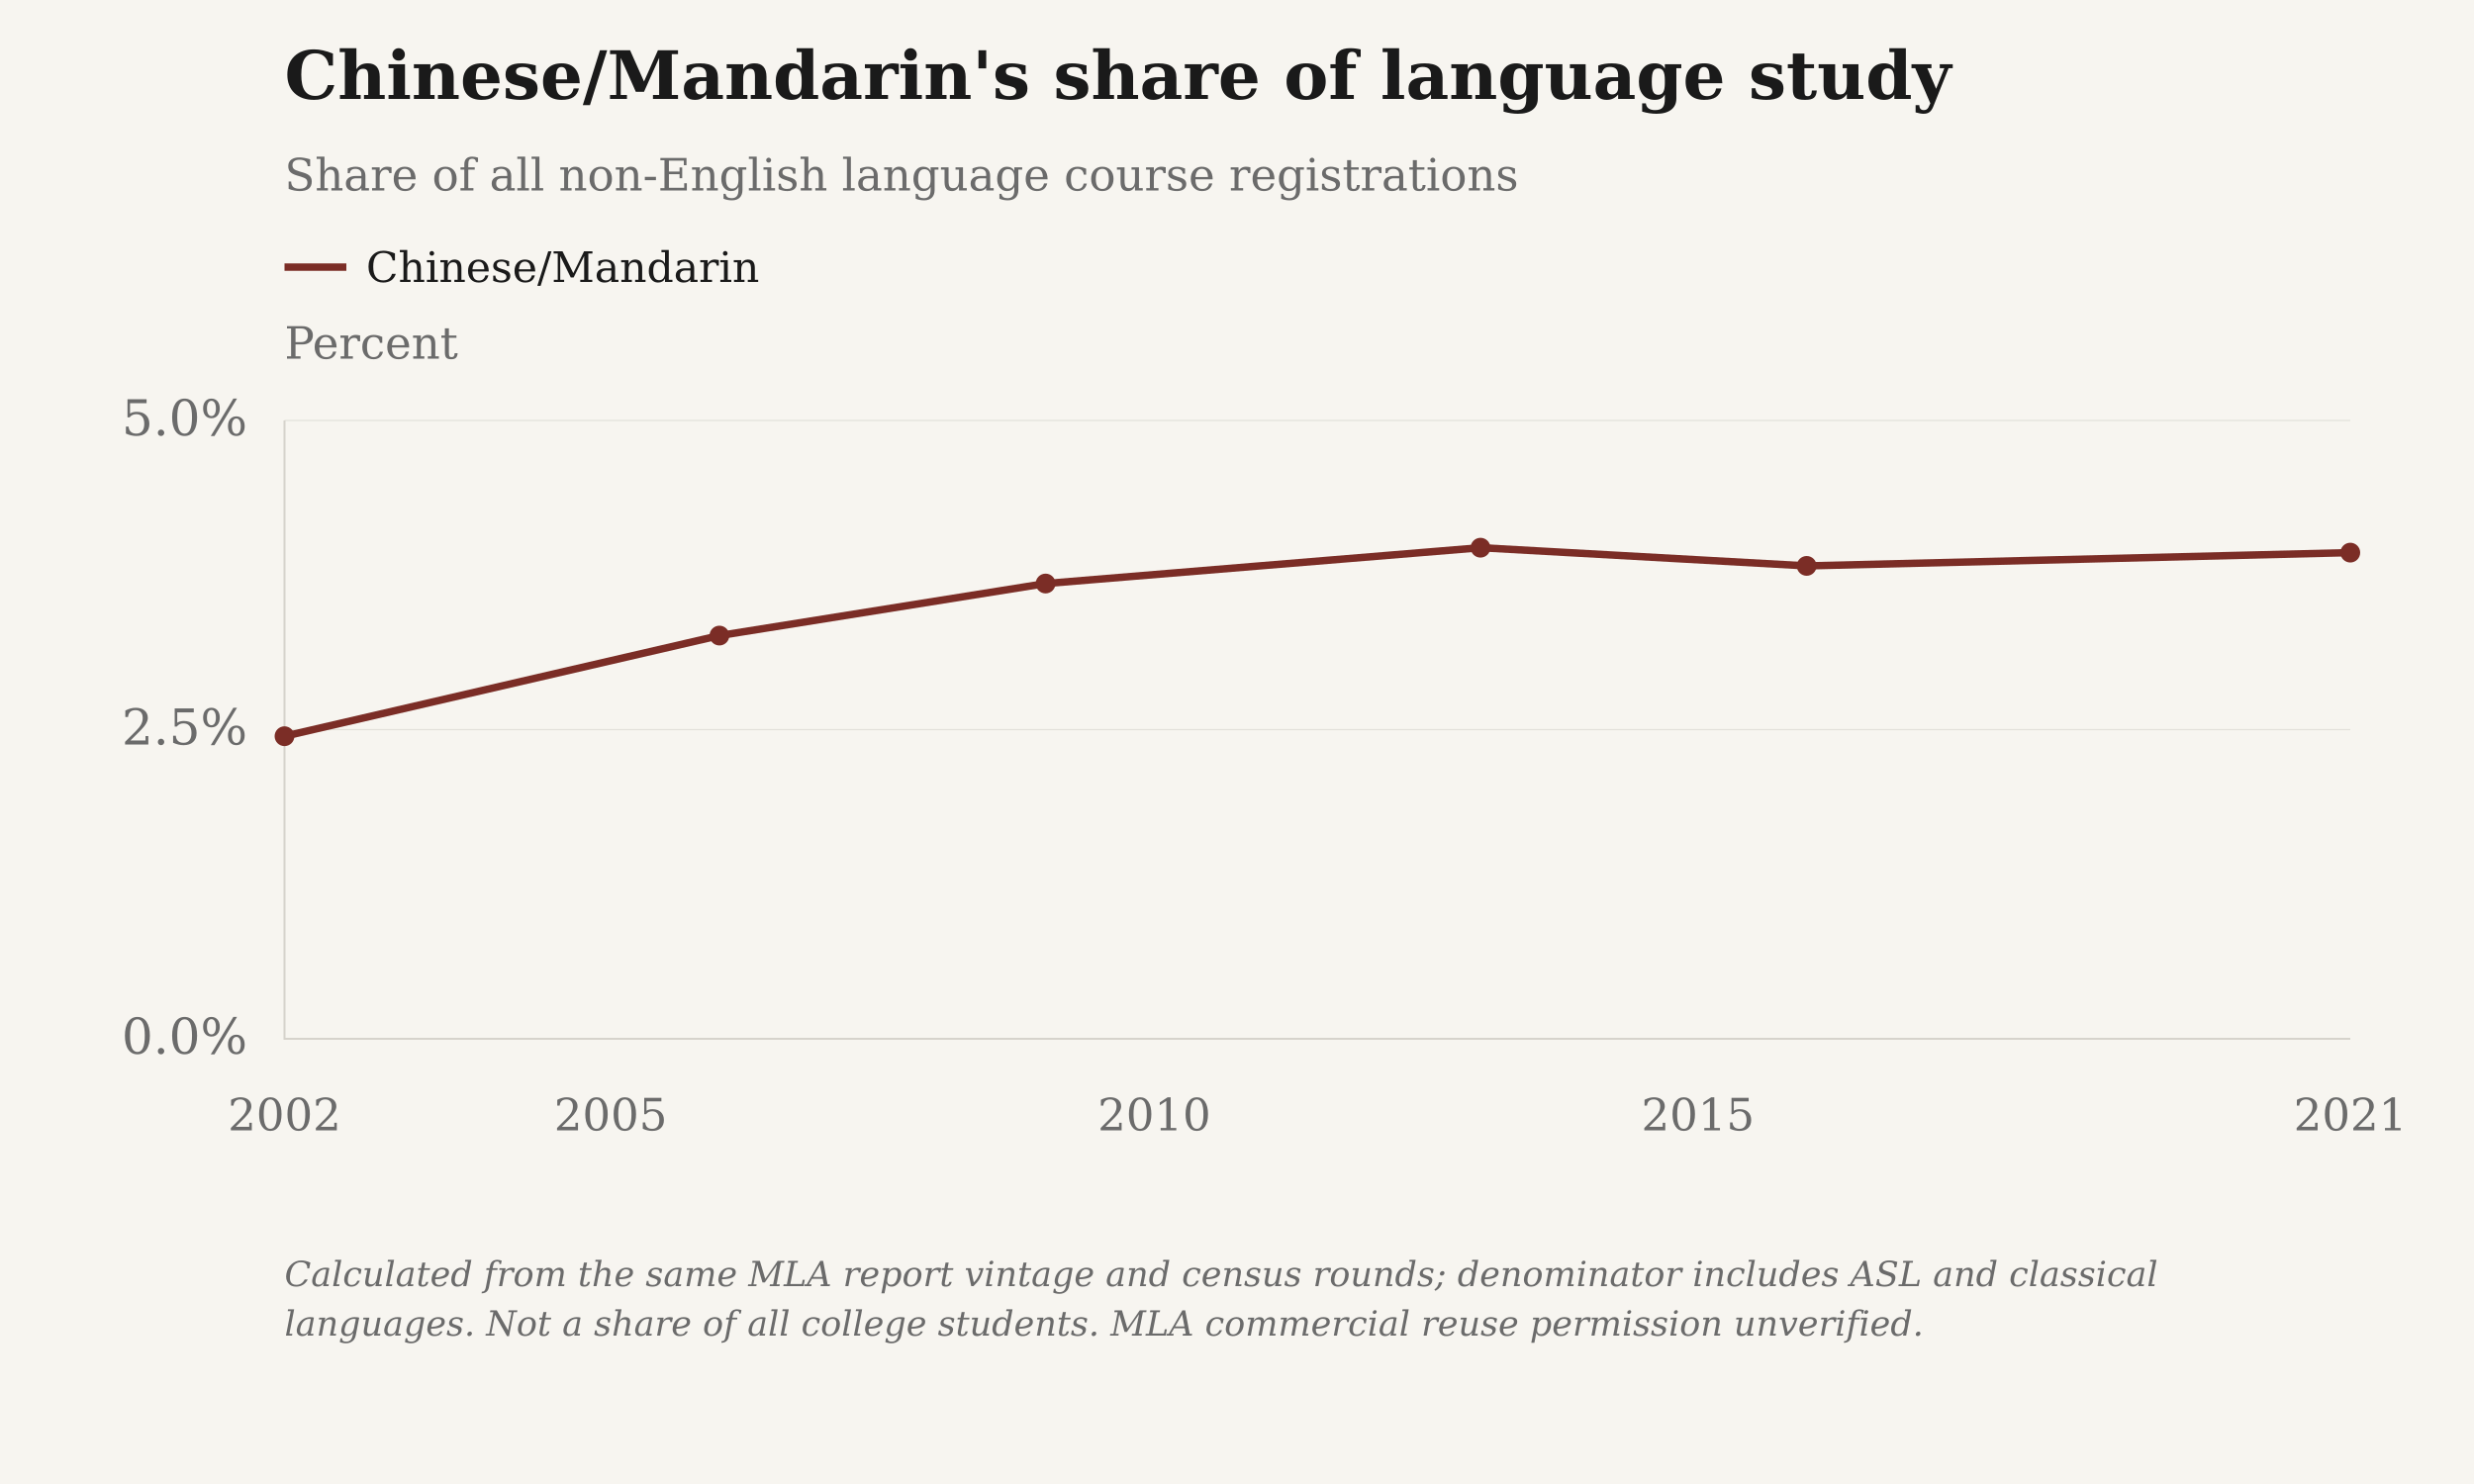
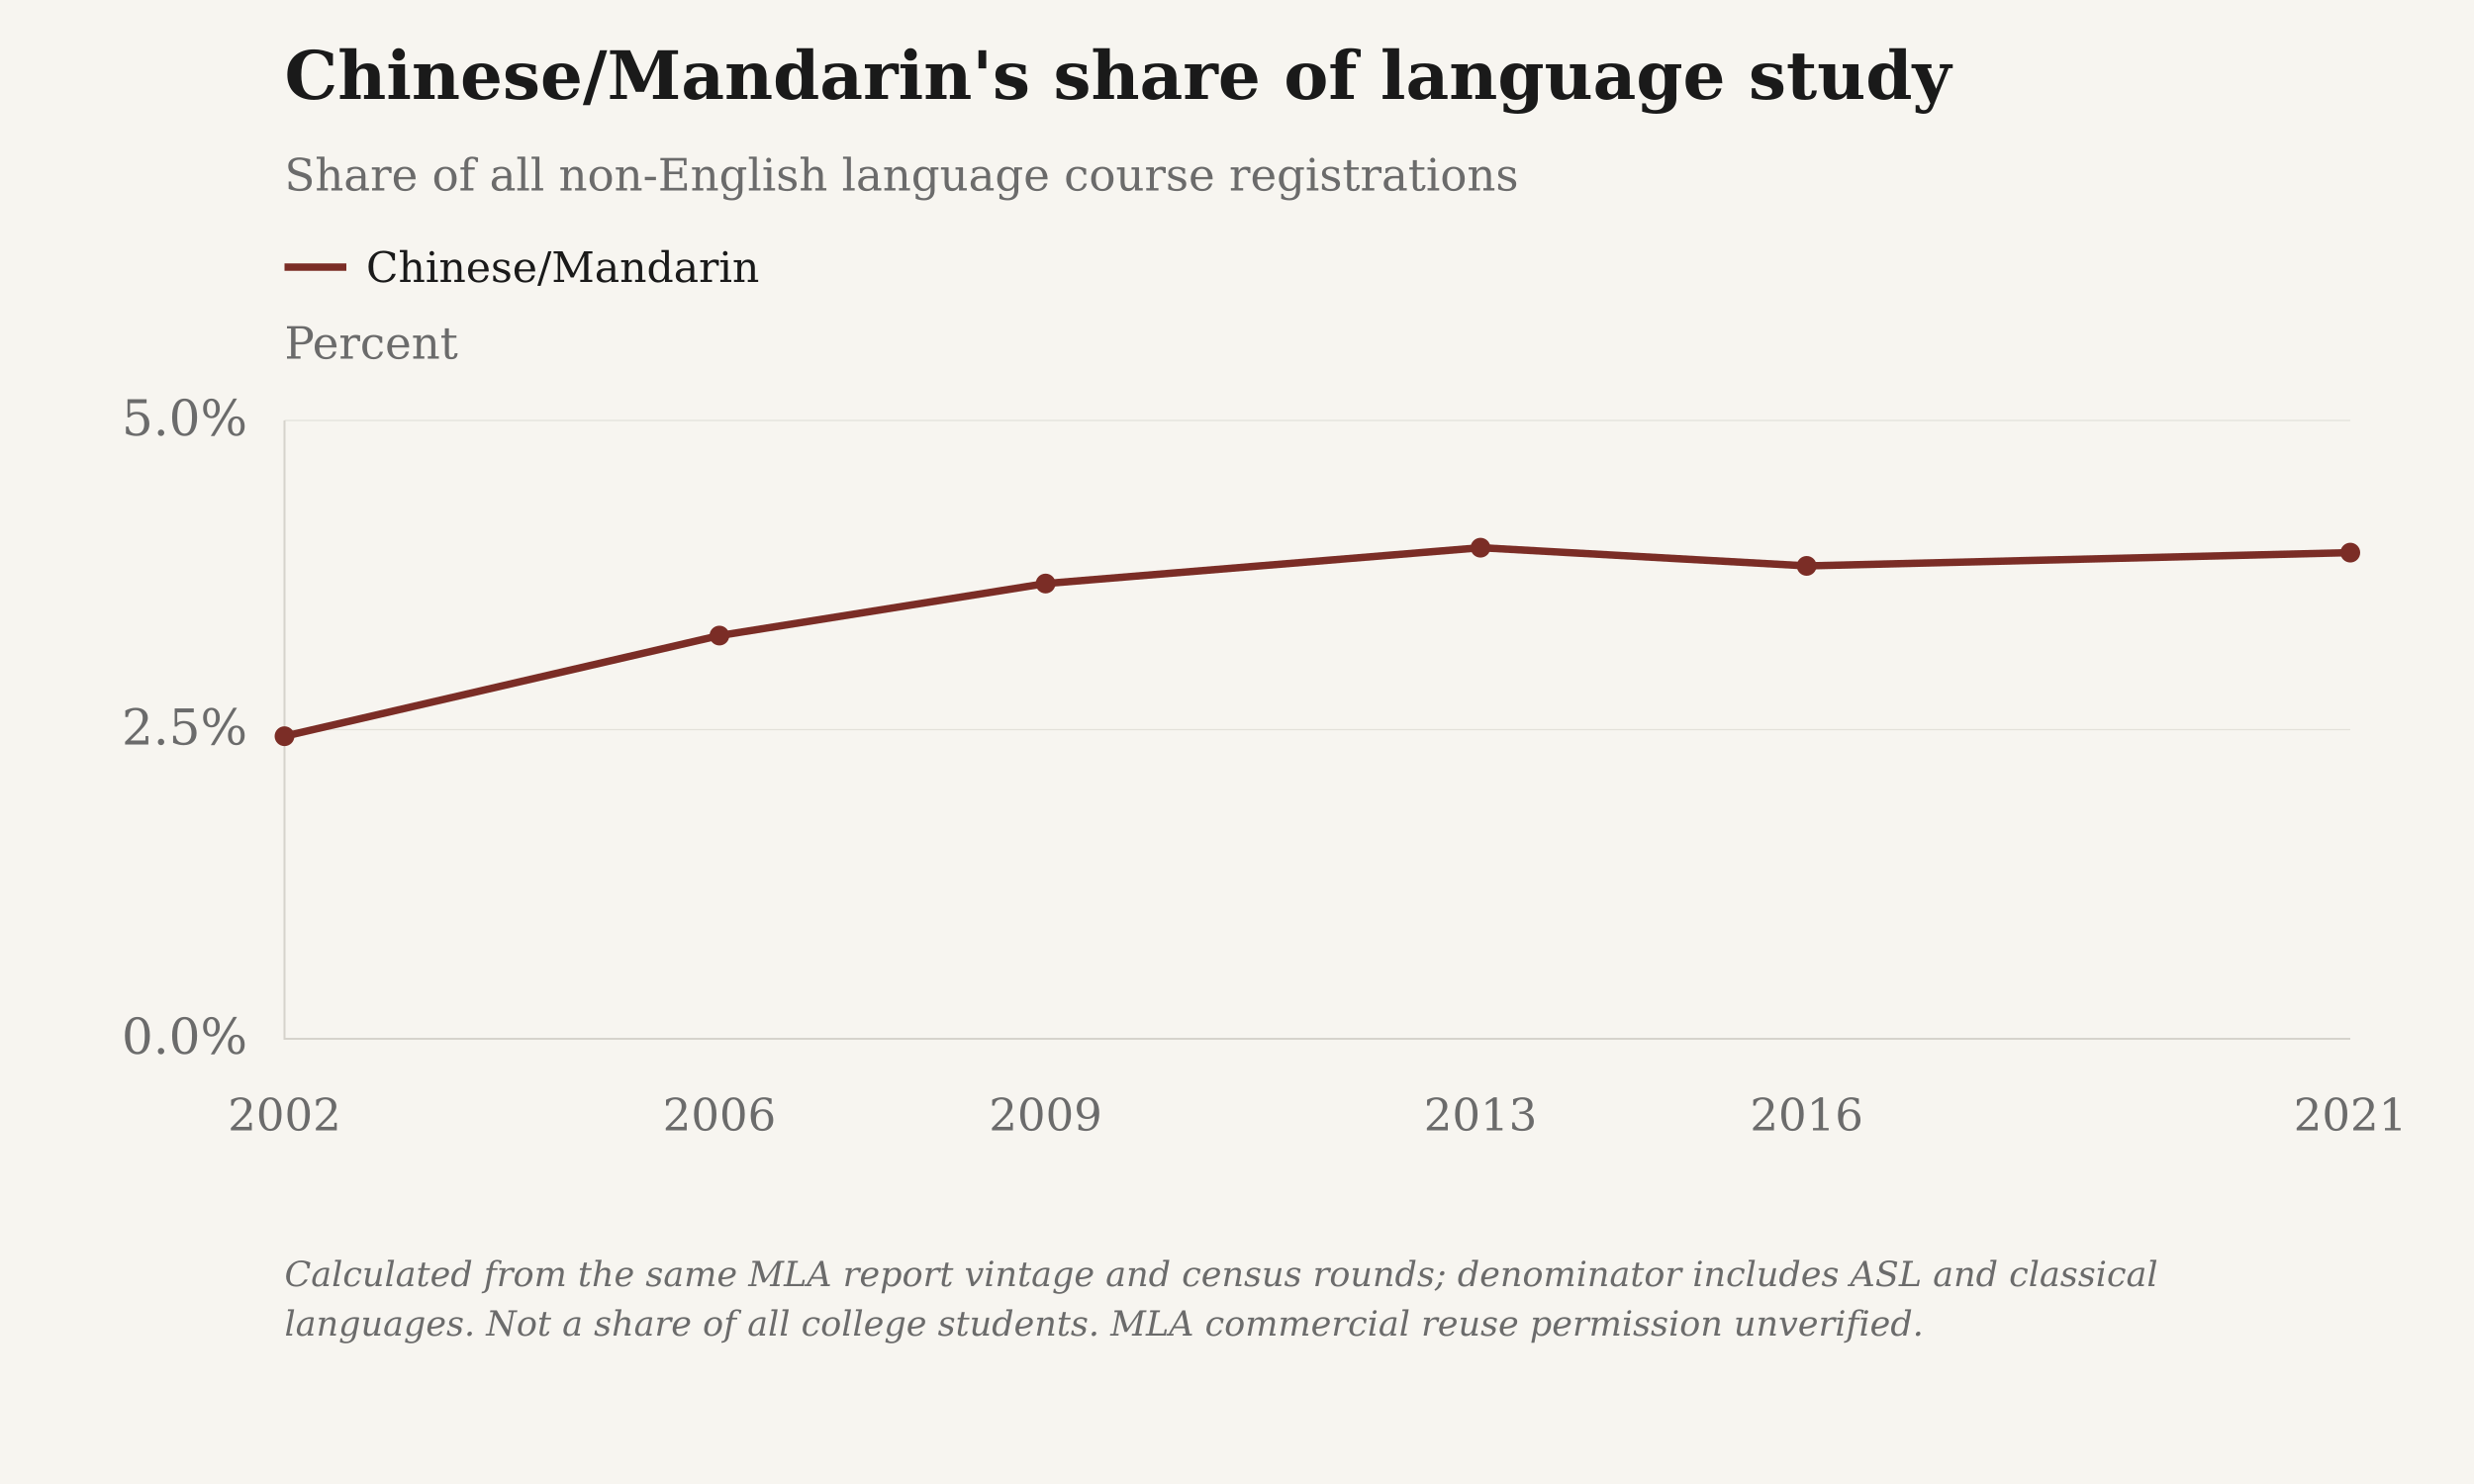
<svg xmlns="http://www.w3.org/2000/svg" viewBox="0 0 1000 600" role="img" aria-label="Chinese/Mandarin's share of language study">
  <rect class="chart-background" width="1000" height="600" fill="#F7F5F0" />
  <g font-family="DejaVu Serif, Georgia, 'Times New Roman', serif" font-size="20" fill="#6B6B6B">
    <text x="115" y="40" font-size="27" font-weight="bold" fill="#1A1A1A">Chinese/Mandarin's share of language study</text>
    <text x="115" y="77" font-size="18">Share of all non-English language course registrations</text>
    <text class="axis-unit" x="115" y="145" font-size="18">Percent</text>
    <path d="M115 108h25" stroke="#7B2D26" stroke-width="3" />
    <text class="legend-label" x="148" y="114" font-size="17" fill="#1A1A1A">Chinese/Mandarin</text>
    <path d="M115 420.00H950" stroke="#D6D3CC" stroke-opacity=".6" stroke-width=".5" />
    <text x="100" y="426.00" text-anchor="end">0.0%</text>
    <path d="M115 295.00H950" stroke="#D6D3CC" stroke-opacity=".6" stroke-width=".5" />
    <text x="100" y="301.00" text-anchor="end">2.5%</text>
    <path d="M115 170.00H950" stroke="#D6D3CC" stroke-opacity=".6" stroke-width=".5" />
    <text x="100" y="176.00" text-anchor="end">5.0%</text>
    <path d="M115 170V420H950" stroke="#D6D3CC" stroke-width=".8" fill="none" />
    <text class="year-tick" x="115.00" y="457" text-anchor="middle" font-size="18">2002</text>
-     <text class="year-tick" x="246.84" y="457" text-anchor="middle" font-size="18">2005</text>
-     <text class="year-tick" x="466.58" y="457" text-anchor="middle" font-size="18">2010</text>
-     <text class="year-tick" x="686.32" y="457" text-anchor="middle" font-size="18">2015</text>
+     <text class="year-tick" x="290.79" y="457" text-anchor="middle" font-size="18">2006</text>
+     <text class="year-tick" x="422.63" y="457" text-anchor="middle" font-size="18">2009</text>
+     <text class="year-tick" x="598.42" y="457" text-anchor="middle" font-size="18">2013</text>
+     <text class="year-tick" x="730.26" y="457" text-anchor="middle" font-size="18">2016</text>
    <text class="year-tick" x="950.00" y="457" text-anchor="middle" font-size="18">2021</text>
    <path class="data-line" data-series-id="mla:chinese" d="M115.00,297.66 L290.79,256.97 L422.63,235.93 L598.42,221.44 L730.26,228.80 L950.00,223.43" stroke="#7B2D26" stroke-width="3" fill="none" />
    <circle class="language-point" data-series-id="mla:chinese" data-year="2002" data-value="2.4468282506105785" cx="115.00" cy="297.66" r="4" fill="#7B2D26" />
    <circle class="language-point" data-series-id="mla:chinese" data-year="2006" data-value="3.2606143524905478" cx="290.79" cy="256.97" r="4" fill="#7B2D26" />
    <circle class="language-point" data-series-id="mla:chinese" data-year="2009" data-value="3.681480144792616" cx="422.63" cy="235.93" r="4" fill="#7B2D26" />
    <circle class="language-point" data-series-id="mla:chinese" data-year="2013" data-value="3.9711730131644347" cx="598.42" cy="221.44" r="4" fill="#7B2D26" />
    <circle class="language-point" data-series-id="mla:chinese" data-year="2016" data-value="3.8240950130552718" cx="730.26" cy="228.80" r="4" fill="#7B2D26" />
    <circle class="language-point" data-series-id="mla:chinese" data-year="2021" data-value="3.9314640585440763" cx="950.00" cy="223.43" r="4" fill="#7B2D26" />
    <text class="figure-source" x="115" y="520" font-size="14" font-style="italic">Calculated from the same MLA report vintage and census rounds; denominator includes ASL and classical</text>
    <text class="figure-source" x="115" y="540" font-size="14" font-style="italic">languages. Not a share of all college students. MLA commercial reuse permission unverified.</text>
  </g>
</svg>
